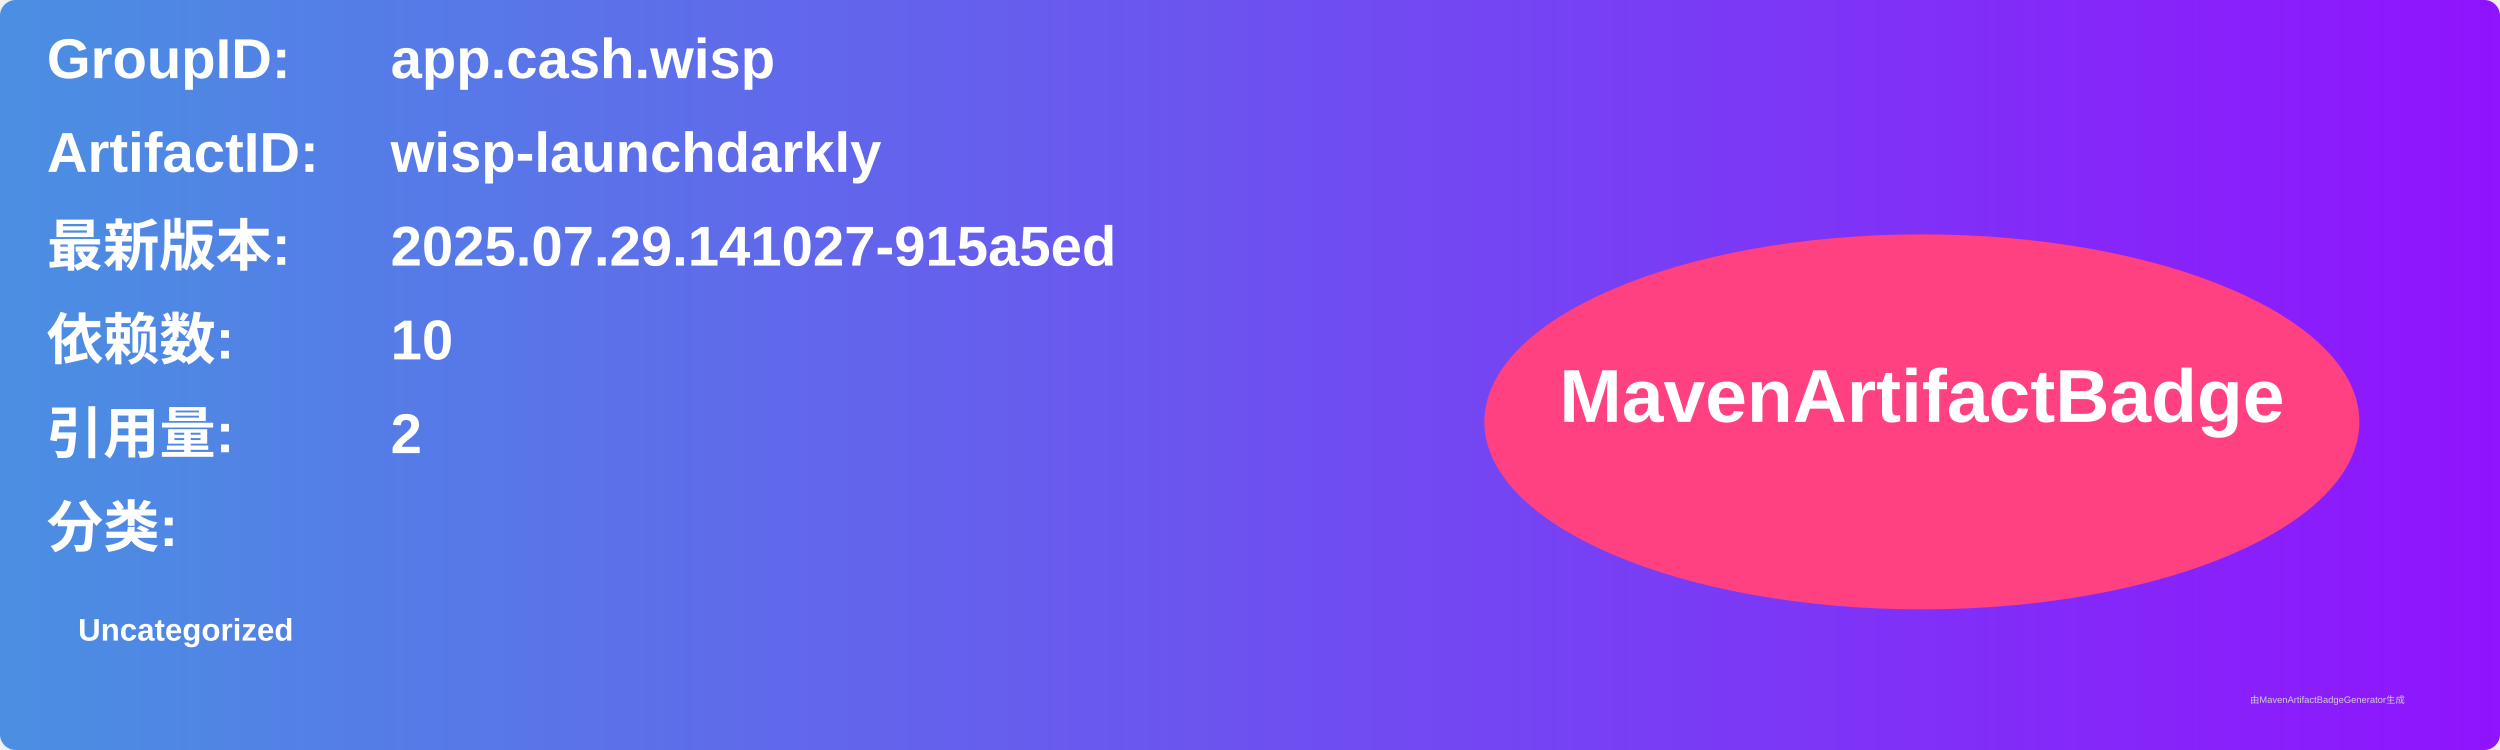
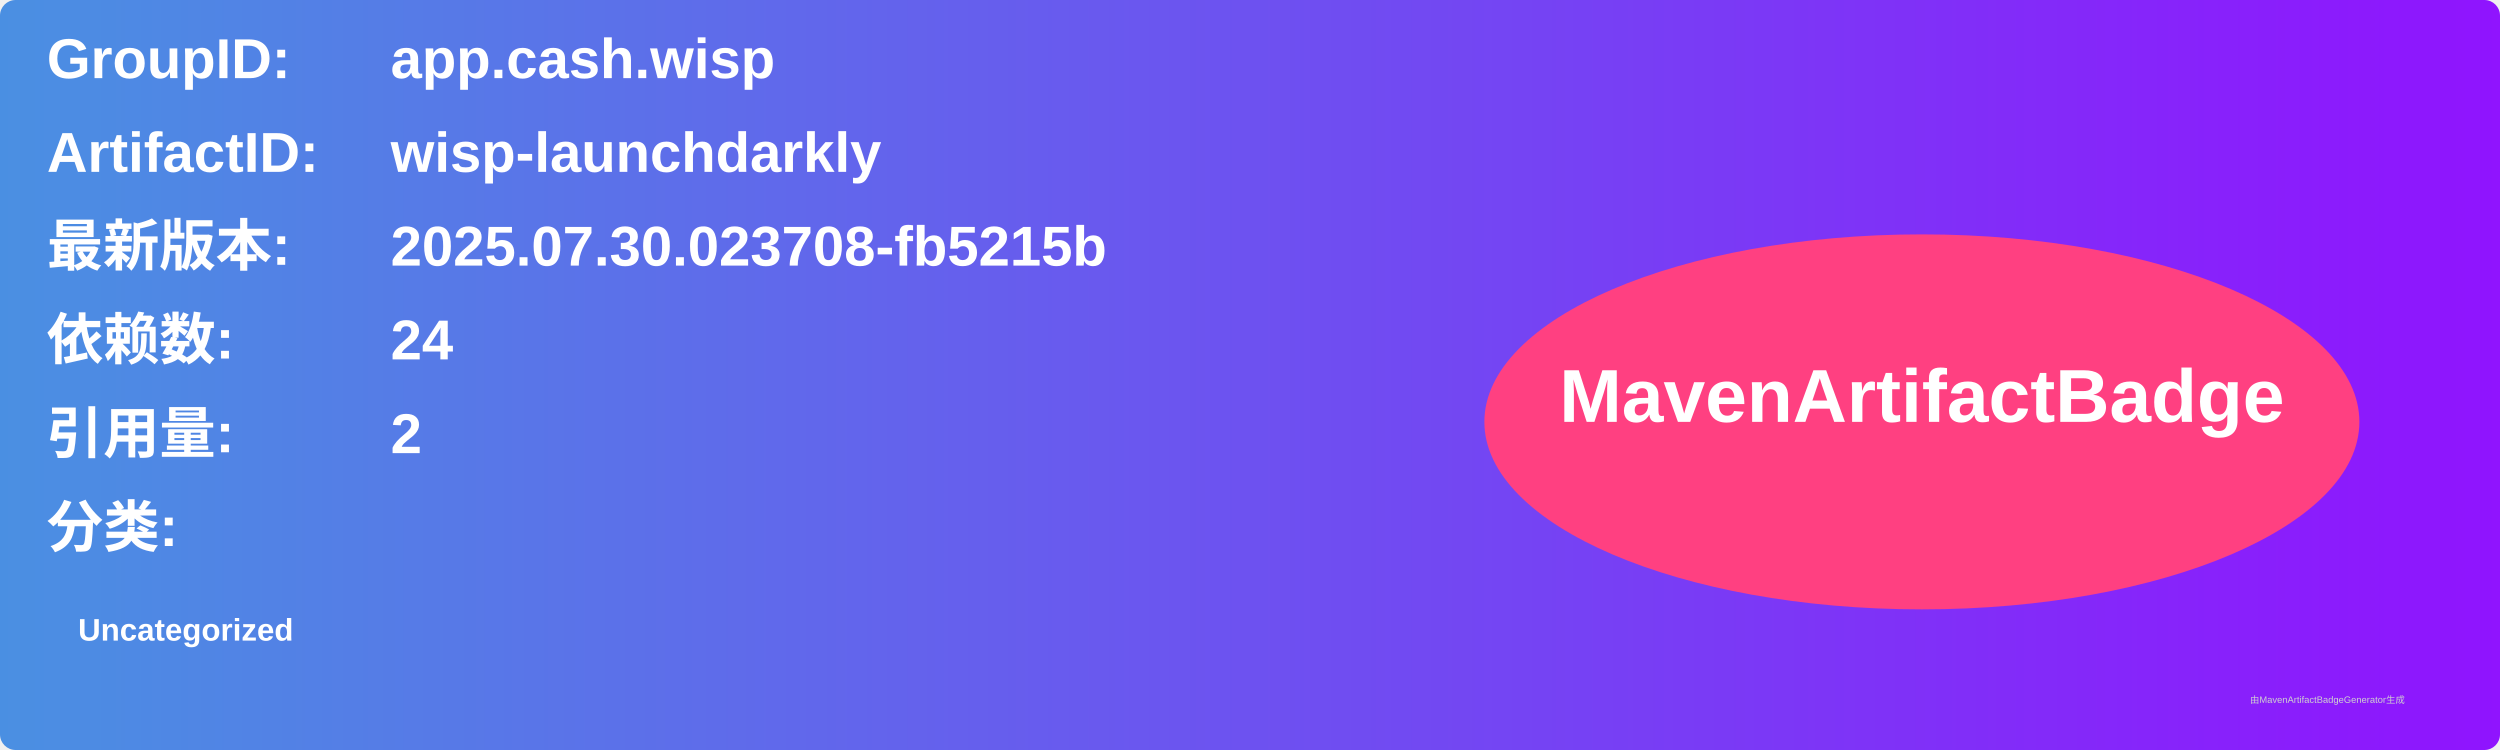
<svg xmlns="http://www.w3.org/2000/svg" width="800" height="240" viewBox="0 0 800 240">
  <linearGradient id="grad" x1="0%" y1="0%" x2="100%" y2="0%">
    <stop offset="0%" stop-color="#4a90e2" />
    <stop offset="100%" stop-color="#9013fe" />
  </linearGradient>
  <rect width="100%" height="100%" rx="5" ry="5" fill="url(#grad)" />
  <g transform="translate(15, 15)">
    <text x="0" y="10" font-family="Arial" font-size="18" fill="white" font-weight="bold" width="260">GroupID:</text>
    <text x="110" y="10" font-family="Arial" font-size="18" fill="white" font-weight="bold" width="460">app.cash.wisp</text>
    <text x="0" y="40" font-family="Arial" font-size="18" fill="white" font-weight="bold" width="260">ArtifactID:</text>
    <text x="110" y="40" font-family="Arial" font-size="18" fill="white" font-weight="bold" width="460">wisp-launchdarkly</text>
    <text x="0" y="70" font-family="Arial" font-size="18" fill="white" font-weight="bold">最新版本:</text>
    <text x="110" y="70" font-family="Arial" font-size="18" fill="white" font-weight="bold">
-       <tspan font-weight="bold">2025.07.29.141027-915a5ed</tspan>
+       <tspan font-weight="bold">2025.07.30.023708-fb5215b</tspan>
    </text>
    <text x="0" y="100" font-family="Arial" font-size="18" fill="white" font-weight="bold">依赖数: </text>
    <text x="110" y="100" font-family="Arial" font-size="18" fill="white">
-       <tspan font-weight="bold">10</tspan>
+       <tspan font-weight="bold">24</tspan>
    </text>
    <text x="0" y="130" font-family="Arial" font-size="18" fill="white" font-weight="bold">引用量: </text>
    <text x="110" y="130" font-family="Arial" font-size="18" fill="white">
      <tspan font-weight="bold">2</tspan>
    </text>
    <text x="0" y="160" font-family="Arial" font-size="18" fill="white" font-weight="bold">分类:</text>
    <text x="10" y="190" font-family="Arial" font-size="10" fill="white">
      <tspan font-weight="bold">Uncategorized</tspan>
    </text>
    <ellipse cx="600" cy="120" rx="140" ry="60" fill="#ff4081" />
    <text x="600" y="120" text-anchor="middle" font-family="Arial" font-size="24" fill="white" font-weight="bold">MavenArtifactBadge</text>
  </g>
  <text x="720" y="225" font-family="Arial" font-size="3" fill="#d0d0d0">由MavenArtifactBadgeGenerator生成</text>
</svg>
